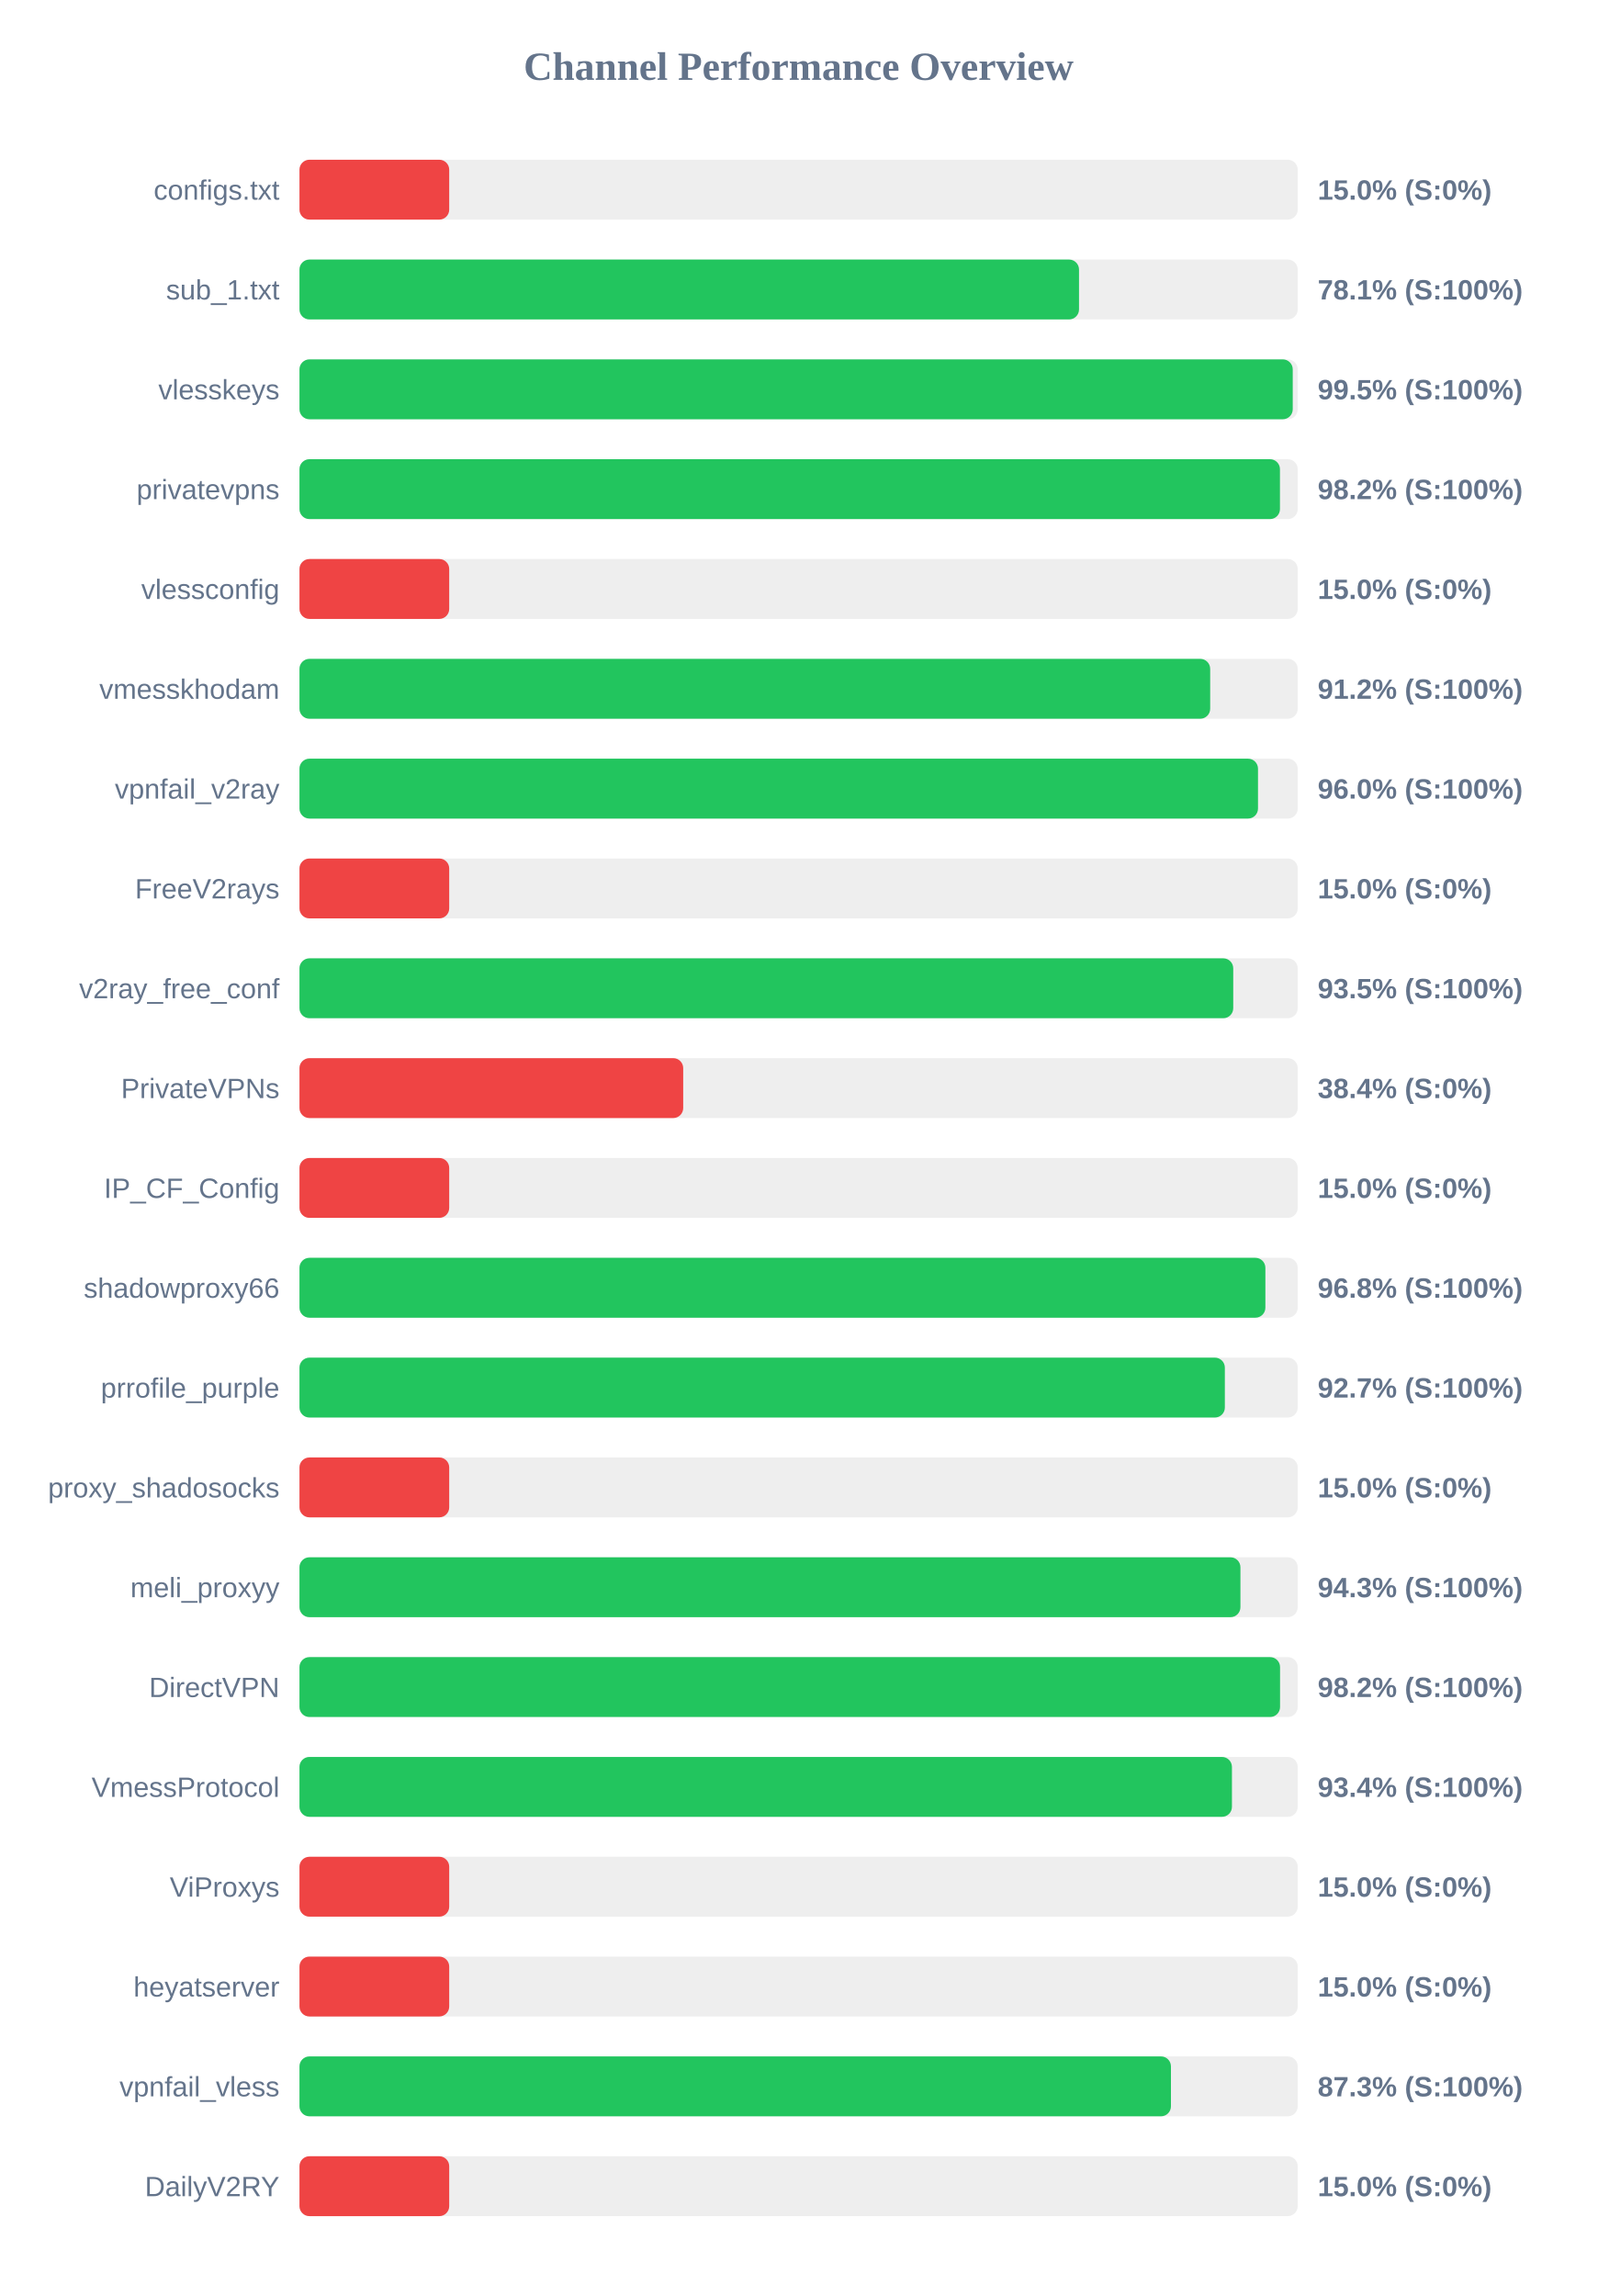
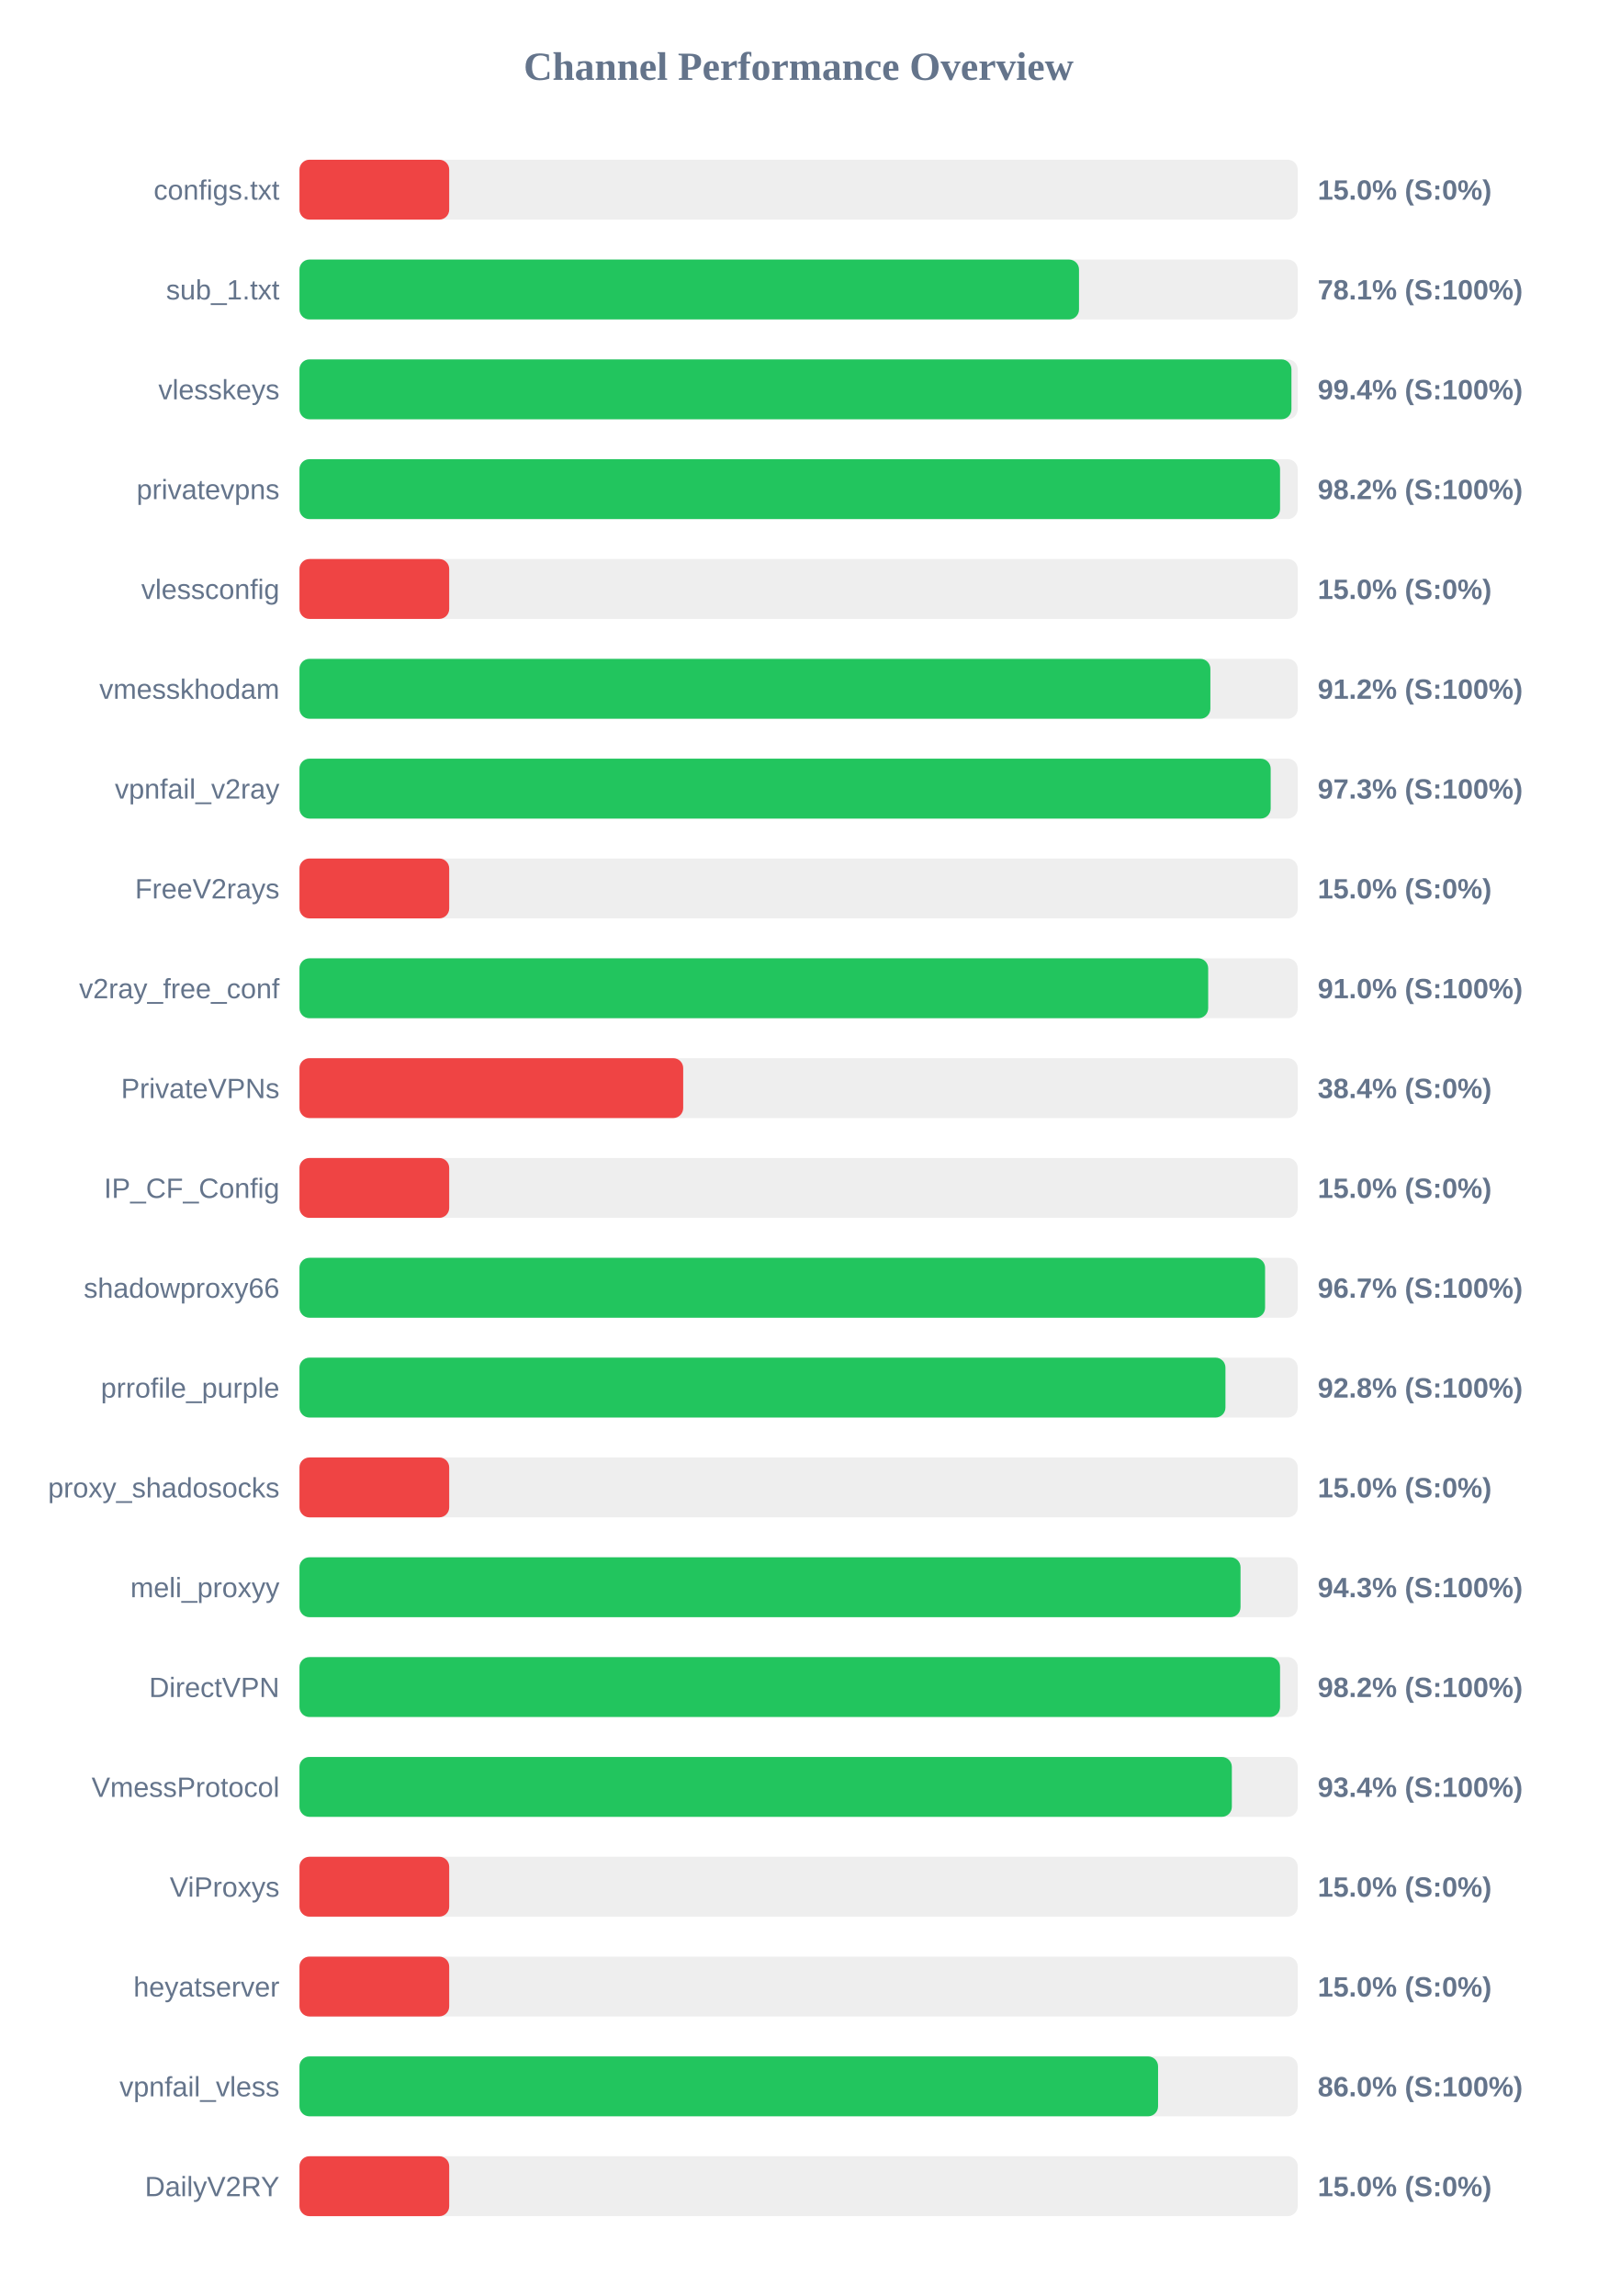
<svg xmlns="http://www.w3.org/2000/svg" width="800" height="1150" version="1.1">
  <style>
        .row { font: 14px Arial; fill: #64748b; }
        .score { font: bold 14px Arial; fill: #64748b; }
    </style>
  <text x="400" y="40" text-anchor="middle" font-size="20px" font-weight="bold" fill="#64748b">Channel Performance Overview</text>
  <rect x="150" y="80" width="500" height="30" fill="#eee" rx="5" />
  <rect x="150" y="80" width="75.0" height="30" fill="#ef4444" rx="5" />
  <text x="140" y="100" text-anchor="end" class="row">configs.txt</text>
  <text x="660" y="100" text-anchor="start" class="score">15.0% (S:0%)</text>
  <rect x="150" y="130" width="500" height="30" fill="#eee" rx="5" />
  <rect x="150" y="130" width="390.45" height="30" fill="#22c55e" rx="5" />
  <text x="140" y="150" text-anchor="end" class="row">sub_1.txt</text>
  <text x="660" y="150" text-anchor="start" class="score">78.1% (S:100%)</text>
  <rect x="150" y="180" width="500" height="30" fill="#eee" rx="5" />
-   <rect x="150" y="180" width="497.5" height="30" fill="#22c55e" rx="5" />
+   <rect x="150" y="180" width="496.85" height="30" fill="#22c55e" rx="5" />
  <text x="140" y="200" text-anchor="end" class="row">vlesskeys</text>
-   <text x="660" y="200" text-anchor="start" class="score">99.5% (S:100%)</text>
+   <text x="660" y="200" text-anchor="start" class="score">99.4% (S:100%)</text>
  <rect x="150" y="230" width="500" height="30" fill="#eee" rx="5" />
-   <rect x="150" y="230" width="491.1" height="30" fill="#22c55e" rx="5" />
+   <rect x="150" y="230" width="491.15" height="30" fill="#22c55e" rx="5" />
  <text x="140" y="250" text-anchor="end" class="row">privatevpns</text>
  <text x="660" y="250" text-anchor="start" class="score">98.2% (S:100%)</text>
  <rect x="150" y="280" width="500" height="30" fill="#eee" rx="5" />
  <rect x="150" y="280" width="75.0" height="30" fill="#ef4444" rx="5" />
  <text x="140" y="300" text-anchor="end" class="row">vlessconfig</text>
  <text x="660" y="300" text-anchor="start" class="score">15.0% (S:0%)</text>
  <rect x="150" y="330" width="500" height="30" fill="#eee" rx="5" />
-   <rect x="150" y="330" width="456.15" height="30" fill="#22c55e" rx="5" />
+   <rect x="150" y="330" width="456.25" height="30" fill="#22c55e" rx="5" />
  <text x="140" y="350" text-anchor="end" class="row">vmesskhodam</text>
  <text x="660" y="350" text-anchor="start" class="score">91.2% (S:100%)</text>
  <rect x="150" y="380" width="500" height="30" fill="#eee" rx="5" />
-   <rect x="150" y="380" width="480.1" height="30" fill="#22c55e" rx="5" />
+   <rect x="150" y="380" width="486.45" height="30" fill="#22c55e" rx="5" />
  <text x="140" y="400" text-anchor="end" class="row">vpnfail_v2ray</text>
-   <text x="660" y="400" text-anchor="start" class="score">96.0% (S:100%)</text>
+   <text x="660" y="400" text-anchor="start" class="score">97.3% (S:100%)</text>
  <rect x="150" y="430" width="500" height="30" fill="#eee" rx="5" />
  <rect x="150" y="430" width="75.0" height="30" fill="#ef4444" rx="5" />
  <text x="140" y="450" text-anchor="end" class="row">FreeV2rays</text>
  <text x="660" y="450" text-anchor="start" class="score">15.0% (S:0%)</text>
  <rect x="150" y="480" width="500" height="30" fill="#eee" rx="5" />
-   <rect x="150" y="480" width="467.7" height="30" fill="#22c55e" rx="5" />
+   <rect x="150" y="480" width="455.15" height="30" fill="#22c55e" rx="5" />
  <text x="140" y="500" text-anchor="end" class="row">v2ray_free_conf</text>
-   <text x="660" y="500" text-anchor="start" class="score">93.5% (S:100%)</text>
+   <text x="660" y="500" text-anchor="start" class="score">91.0% (S:100%)</text>
  <rect x="150" y="530" width="500" height="30" fill="#eee" rx="5" />
  <rect x="150" y="530" width="192.2" height="30" fill="#ef4444" rx="5" />
  <text x="140" y="550" text-anchor="end" class="row">PrivateVPNs</text>
  <text x="660" y="550" text-anchor="start" class="score">38.4% (S:0%)</text>
  <rect x="150" y="580" width="500" height="30" fill="#eee" rx="5" />
  <rect x="150" y="580" width="75.0" height="30" fill="#ef4444" rx="5" />
  <text x="140" y="600" text-anchor="end" class="row">IP_CF_Config</text>
  <text x="660" y="600" text-anchor="start" class="score">15.0% (S:0%)</text>
  <rect x="150" y="630" width="500" height="30" fill="#eee" rx="5" />
-   <rect x="150" y="630" width="483.8" height="30" fill="#22c55e" rx="5" />
+   <rect x="150" y="630" width="483.65" height="30" fill="#22c55e" rx="5" />
  <text x="140" y="650" text-anchor="end" class="row">shadowproxy66</text>
-   <text x="660" y="650" text-anchor="start" class="score">96.8% (S:100%)</text>
+   <text x="660" y="650" text-anchor="start" class="score">96.7% (S:100%)</text>
  <rect x="150" y="680" width="500" height="30" fill="#eee" rx="5" />
-   <rect x="150" y="680" width="463.5" height="30" fill="#22c55e" rx="5" />
+   <rect x="150" y="680" width="463.8" height="30" fill="#22c55e" rx="5" />
  <text x="140" y="700" text-anchor="end" class="row">prrofile_purple</text>
-   <text x="660" y="700" text-anchor="start" class="score">92.7% (S:100%)</text>
+   <text x="660" y="700" text-anchor="start" class="score">92.8% (S:100%)</text>
  <rect x="150" y="730" width="500" height="30" fill="#eee" rx="5" />
  <rect x="150" y="730" width="75.0" height="30" fill="#ef4444" rx="5" />
  <text x="140" y="750" text-anchor="end" class="row">proxy_shadosocks</text>
  <text x="660" y="750" text-anchor="start" class="score">15.0% (S:0%)</text>
  <rect x="150" y="780" width="500" height="30" fill="#eee" rx="5" />
-   <rect x="150" y="780" width="471.3" height="30" fill="#22c55e" rx="5" />
+   <rect x="150" y="780" width="471.35" height="30" fill="#22c55e" rx="5" />
  <text x="140" y="800" text-anchor="end" class="row">meli_proxyy</text>
  <text x="660" y="800" text-anchor="start" class="score">94.3% (S:100%)</text>
  <rect x="150" y="830" width="500" height="30" fill="#eee" rx="5" />
  <rect x="150" y="830" width="491.15" height="30" fill="#22c55e" rx="5" />
  <text x="140" y="850" text-anchor="end" class="row">DirectVPN</text>
  <text x="660" y="850" text-anchor="start" class="score">98.2% (S:100%)</text>
  <rect x="150" y="880" width="500" height="30" fill="#eee" rx="5" />
-   <rect x="150" y="880" width="467.05" height="30" fill="#22c55e" rx="5" />
+   <rect x="150" y="880" width="467.0" height="30" fill="#22c55e" rx="5" />
  <text x="140" y="900" text-anchor="end" class="row">VmessProtocol</text>
  <text x="660" y="900" text-anchor="start" class="score">93.4% (S:100%)</text>
  <rect x="150" y="930" width="500" height="30" fill="#eee" rx="5" />
  <rect x="150" y="930" width="75.0" height="30" fill="#ef4444" rx="5" />
  <text x="140" y="950" text-anchor="end" class="row">ViProxys</text>
  <text x="660" y="950" text-anchor="start" class="score">15.0% (S:0%)</text>
  <rect x="150" y="980" width="500" height="30" fill="#eee" rx="5" />
  <rect x="150" y="980" width="75.0" height="30" fill="#ef4444" rx="5" />
  <text x="140" y="1000" text-anchor="end" class="row">heyatserver</text>
  <text x="660" y="1000" text-anchor="start" class="score">15.0% (S:0%)</text>
  <rect x="150" y="1030" width="500" height="30" fill="#eee" rx="5" />
-   <rect x="150" y="1030" width="436.5" height="30" fill="#22c55e" rx="5" />
+   <rect x="150" y="1030" width="430.05" height="30" fill="#22c55e" rx="5" />
  <text x="140" y="1050" text-anchor="end" class="row">vpnfail_vless</text>
-   <text x="660" y="1050" text-anchor="start" class="score">87.3% (S:100%)</text>
+   <text x="660" y="1050" text-anchor="start" class="score">86.0% (S:100%)</text>
  <rect x="150" y="1080" width="500" height="30" fill="#eee" rx="5" />
  <rect x="150" y="1080" width="75.0" height="30" fill="#ef4444" rx="5" />
  <text x="140" y="1100" text-anchor="end" class="row">DailyV2RY</text>
  <text x="660" y="1100" text-anchor="start" class="score">15.0% (S:0%)</text>
</svg>
